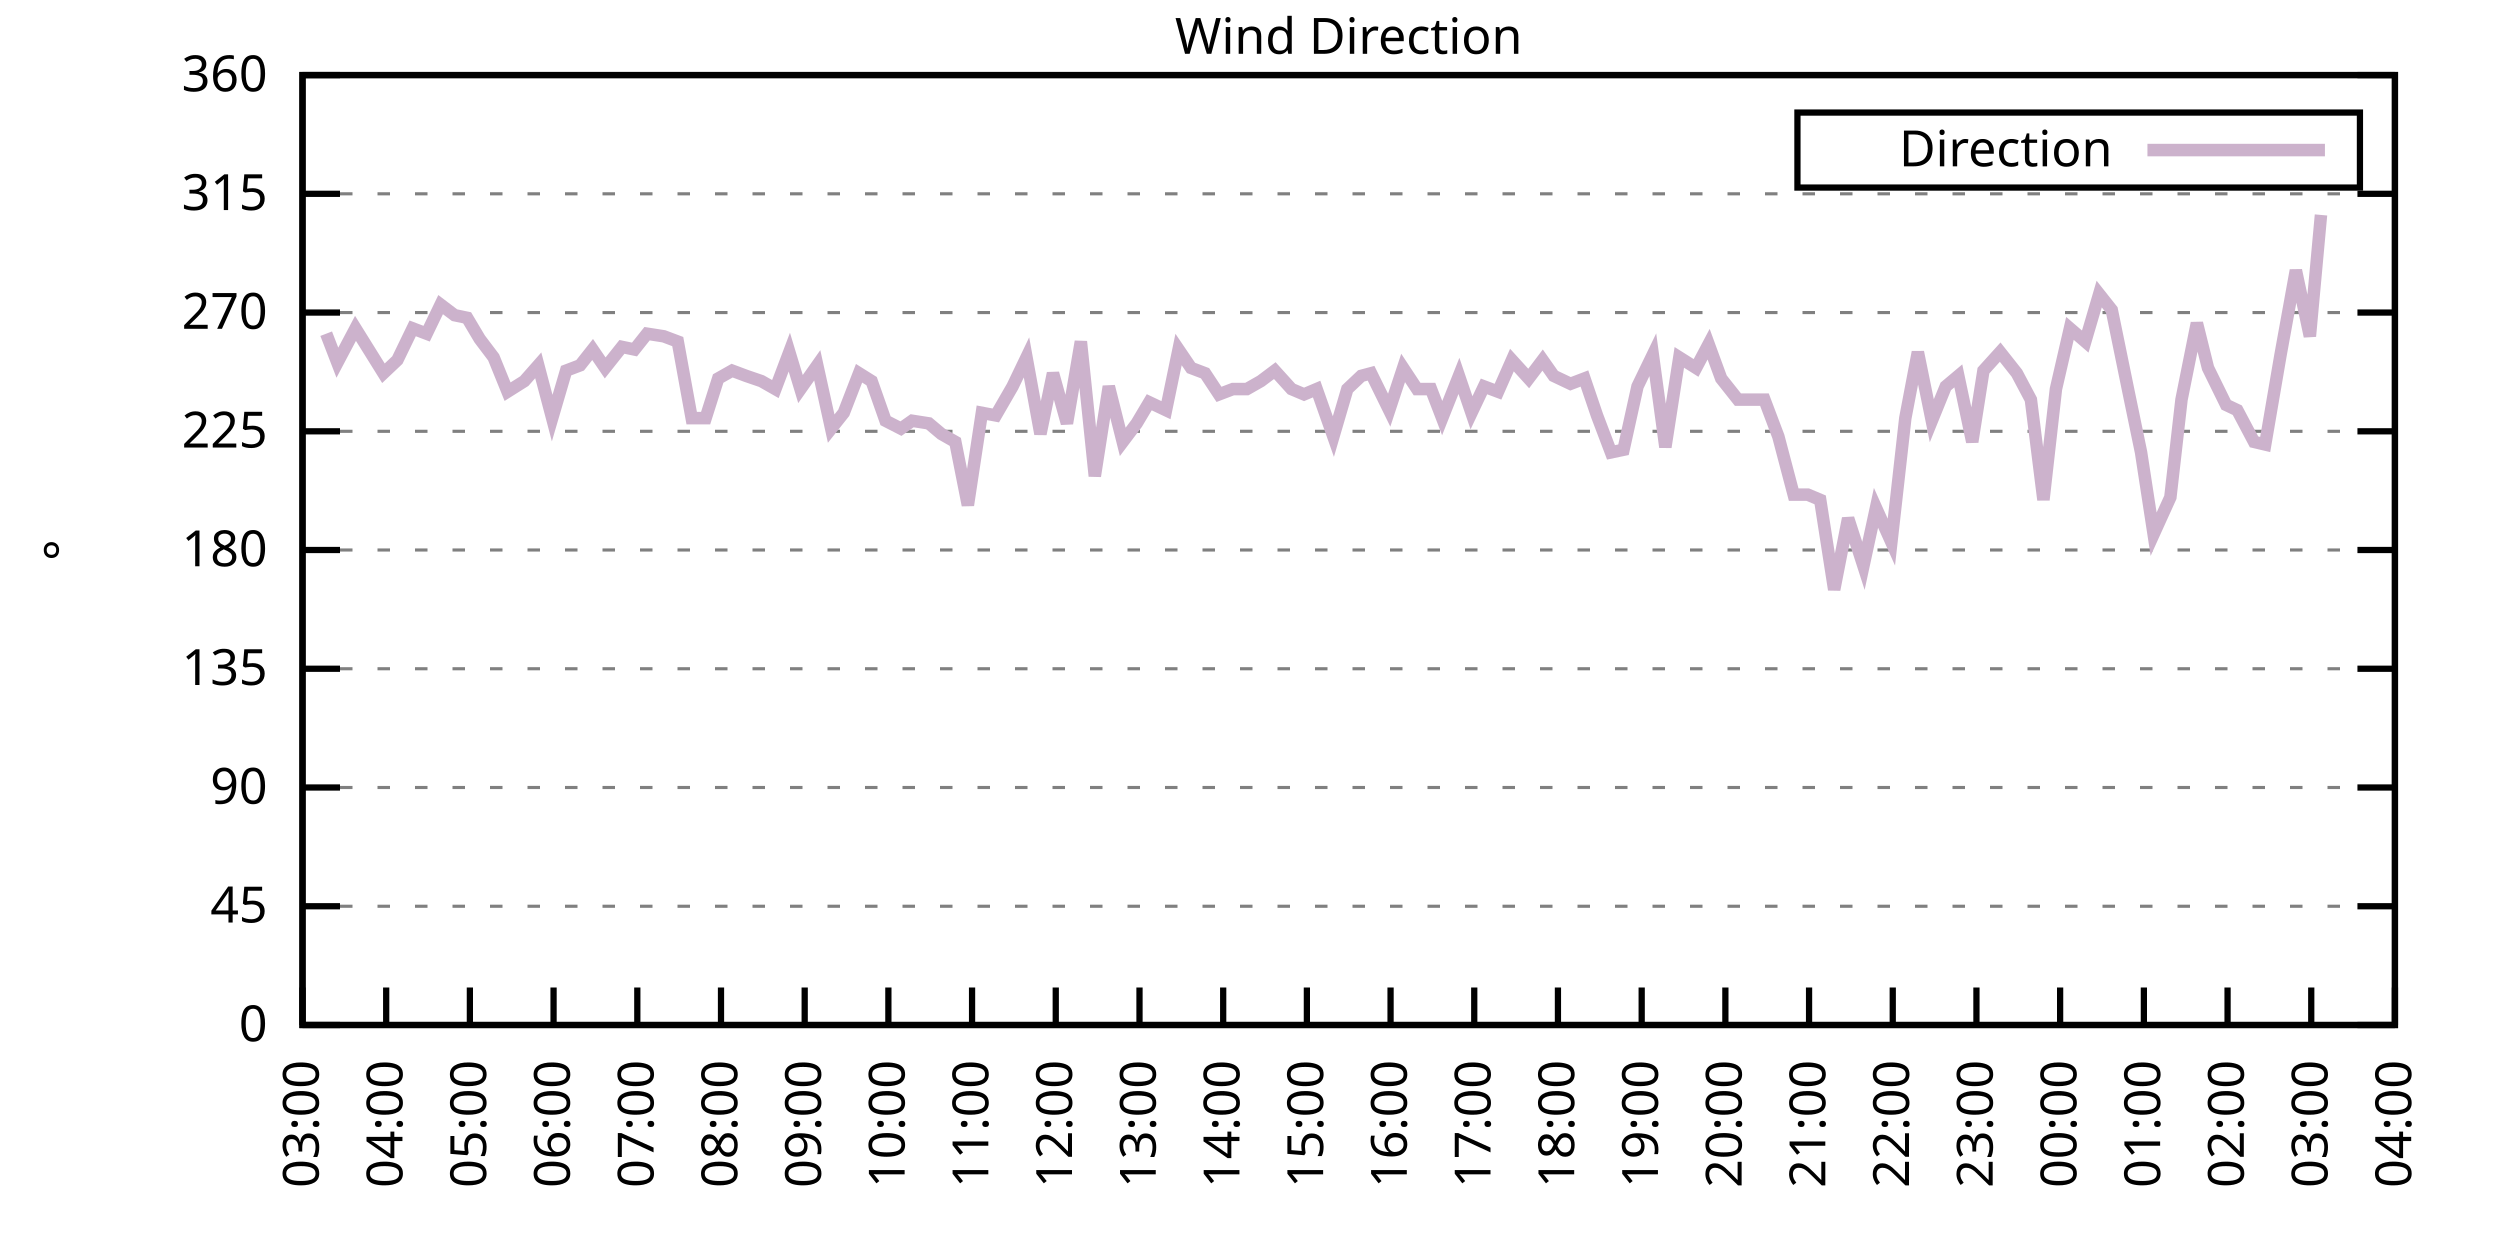
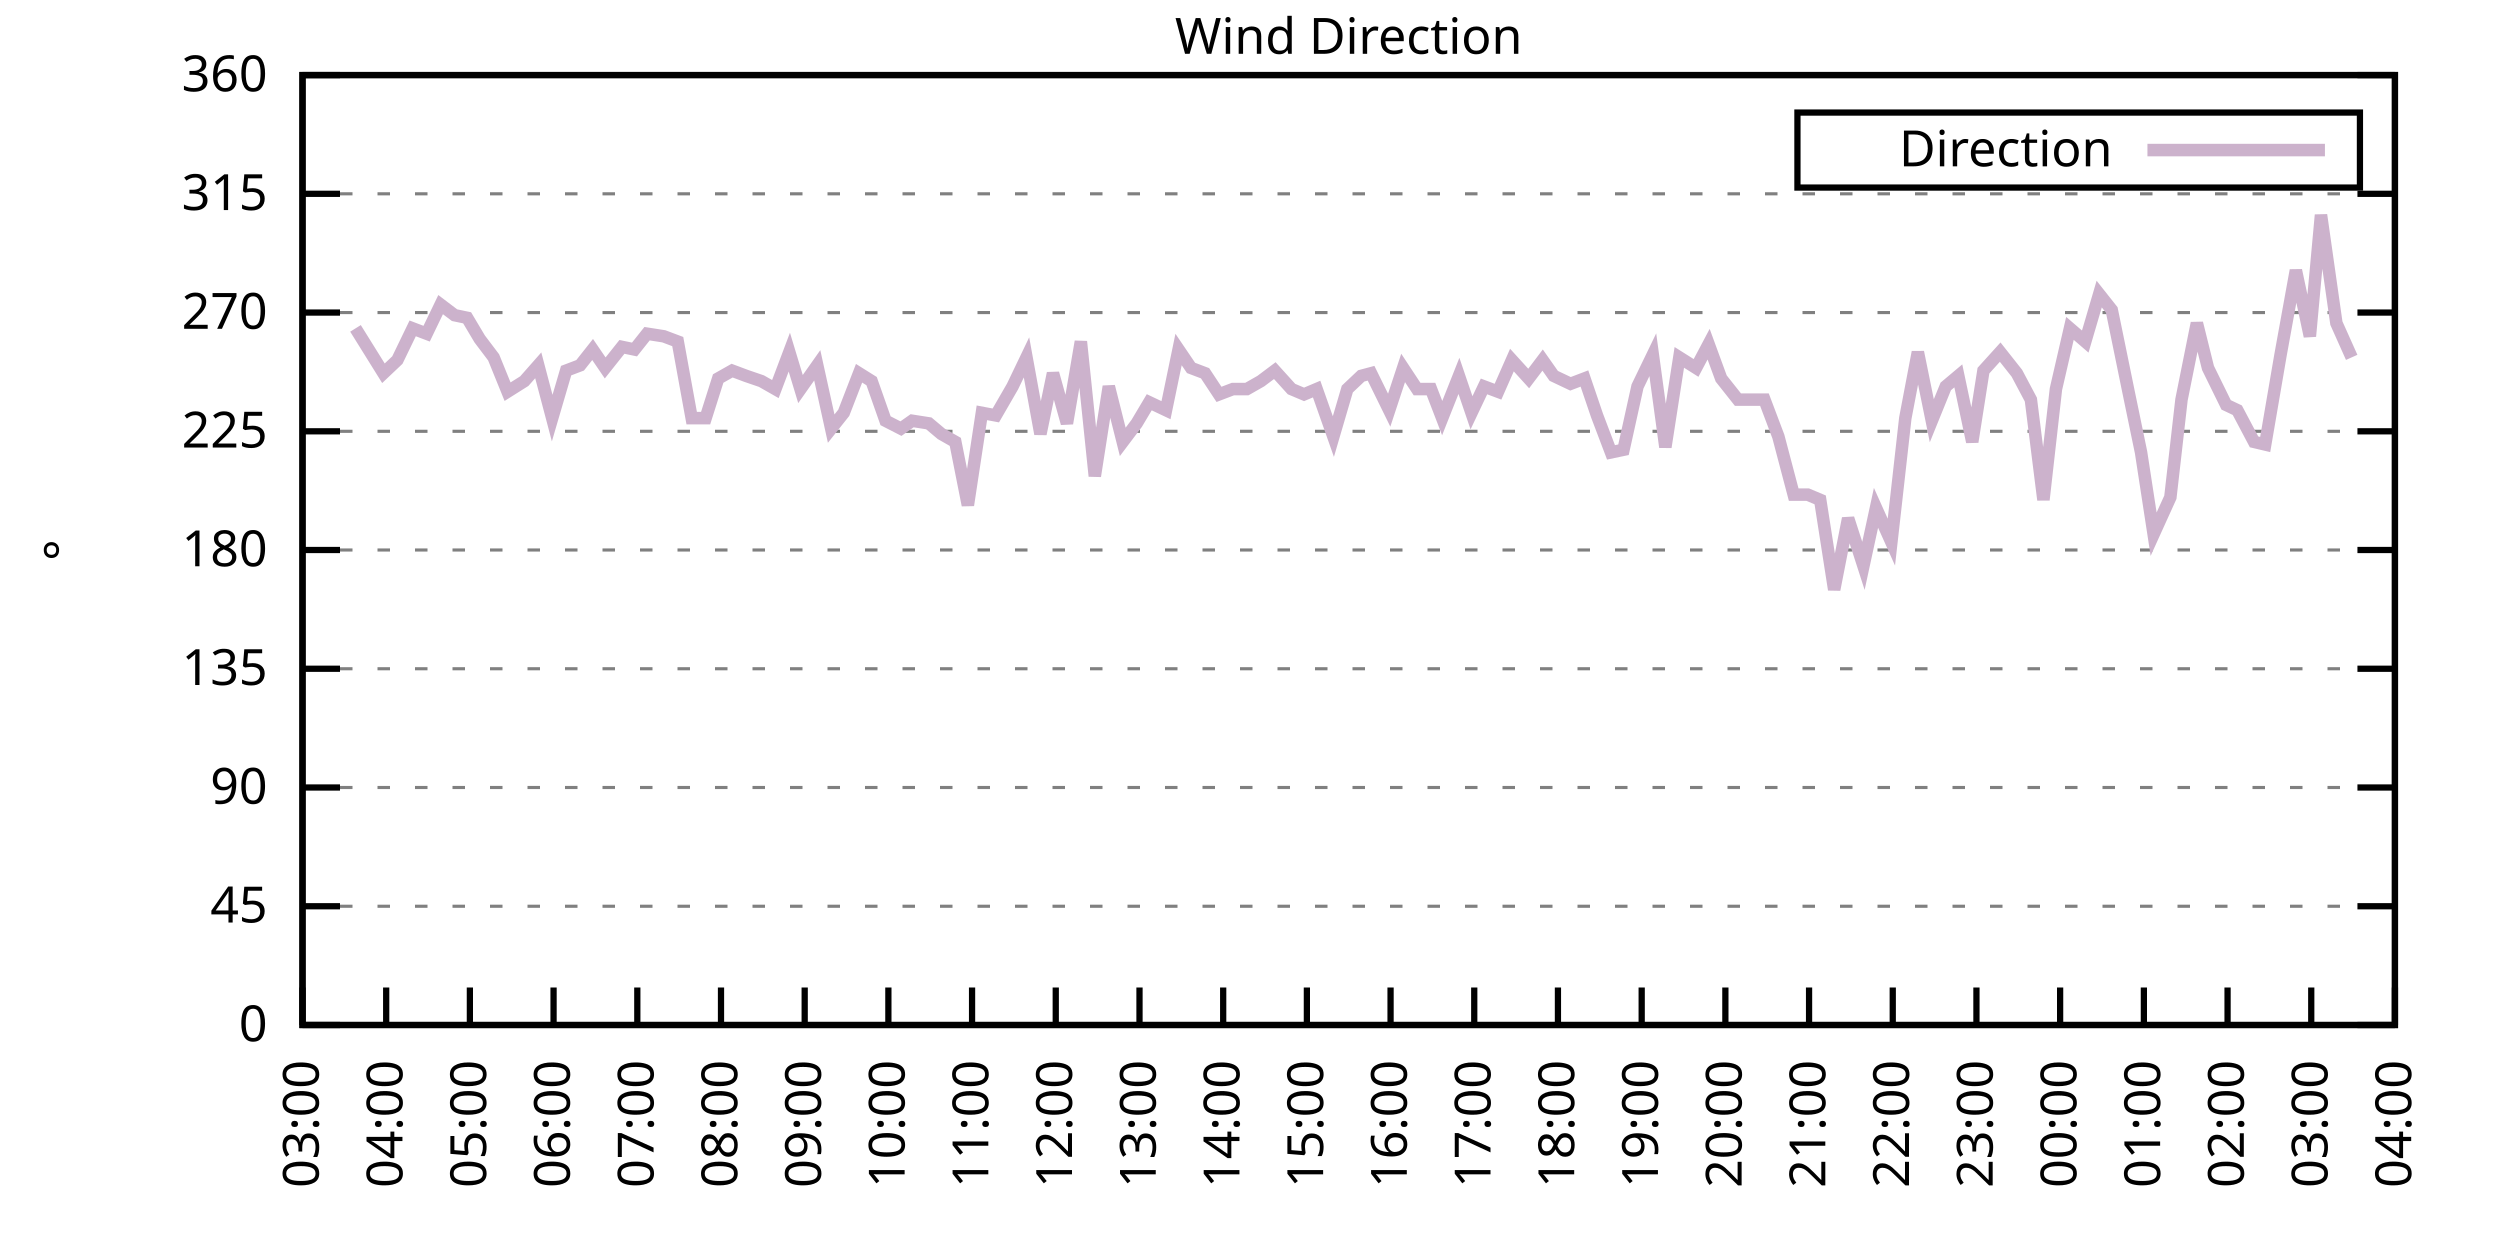
<svg xmlns="http://www.w3.org/2000/svg" xmlns:xlink="http://www.w3.org/1999/xlink" width="400" height="200" viewBox="0 0 400 200">
  <g id="gnuplot_canvas">
    <rect x="0" y="0" width="400" height="200" fill="none" />
    <defs>
      <circle id="gpDot" r="0.5" stroke-width="0.5" stroke="currentColor" />
      <path id="gpPt0" stroke-width="0.333" stroke="currentColor" d="M-1,0 h2 M0,-1 v2" />
      <path id="gpPt1" stroke-width="0.333" stroke="currentColor" d="M-1,-1 L1,1 M1,-1 L-1,1" />
      <path id="gpPt2" stroke-width="0.333" stroke="currentColor" d="M-1,0 L1,0 M0,-1 L0,1 M-1,-1 L1,1 M-1,1 L1,-1" />
      <rect id="gpPt3" stroke-width="0.333" stroke="currentColor" x="-1" y="-1" width="2" height="2" />
      <rect id="gpPt4" stroke-width="0.333" stroke="currentColor" fill="currentColor" x="-1" y="-1" width="2" height="2" />
      <circle id="gpPt5" stroke-width="0.333" stroke="currentColor" cx="0" cy="0" r="1" />
      <use xlink:href="#gpPt5" id="gpPt6" fill="currentColor" stroke="none" />
      <path id="gpPt7" stroke-width="0.333" stroke="currentColor" d="M0,-1.33 L-1.33,0.67 L1.33,0.67 z" />
      <use xlink:href="#gpPt7" id="gpPt8" fill="currentColor" stroke="none" />
      <use xlink:href="#gpPt7" id="gpPt9" stroke="currentColor" transform="rotate(180)" />
      <use xlink:href="#gpPt9" id="gpPt10" fill="currentColor" stroke="none" />
      <use xlink:href="#gpPt3" id="gpPt11" stroke="currentColor" transform="rotate(45)" />
      <use xlink:href="#gpPt11" id="gpPt12" fill="currentColor" stroke="none" />
      <path id="gpPt13" stroke-width="0.333" stroke="currentColor" d="M0,1.330 L1.265,0.411 L0.782,-1.067 L-0.782,-1.076 L-1.265,0.411 z" />
      <use xlink:href="#gpPt13" id="gpPt14" fill="currentColor" stroke="none" />
      <filter id="textbox" filterUnits="objectBoundingBox" x="0" y="0" height="1" width="1">
        <feFlood flood-color="white" flood-opacity="1" result="bgnd" />
        <feComposite in="SourceGraphic" in2="bgnd" operator="atop" />
      </filter>
      <filter id="greybox" filterUnits="objectBoundingBox" x="0" y="0" height="1" width="1">
        <feFlood flood-color="lightgrey" flood-opacity="1" result="grey" />
        <feComposite in="SourceGraphic" in2="grey" operator="atop" />
      </filter>
    </defs>
    <g fill="none" color="white" stroke="currentColor" stroke-width="1.00" stroke-linecap="butt" stroke-linejoin="miter">
</g>
    <g fill="none" color="black" stroke="currentColor" stroke-width="1.00" stroke-linecap="butt" stroke-linejoin="miter">
      <g stroke="none" shape-rendering="crispEdges">
        <polygon fill="rgb(255, 255, 255)" points="48.40,164.00 383.18,164.00 383.18,12.02 48.40,12.02 " />
      </g>
    </g>
    <g fill="none" color="black" stroke="currentColor" stroke-width="1.00" stroke-linecap="butt" stroke-linejoin="miter">
</g>
    <g fill="none" color="black" stroke="black" stroke-width="0.50" stroke-linecap="butt" stroke-linejoin="miter">
</g>
    <g fill="none" color="gray" stroke="currentColor" stroke-width="0.50" stroke-linecap="butt" stroke-linejoin="miter">
      <path stroke="gray" stroke-dasharray="2,4" class="gridline" d="M48.40,164.00 L383.19,164.00  " />
    </g>
    <g fill="none" color="gray" stroke="gray" stroke-width="1.00" stroke-linecap="butt" stroke-linejoin="miter">
</g>
    <g fill="none" color="black" stroke="currentColor" stroke-width="1.00" stroke-linecap="butt" stroke-linejoin="miter">
      <path stroke="black" d="M48.40,164.00 L54.40,164.00 M383.19,164.00 L377.19,164.00  " />
      <g transform="translate(42.80,166.60)" stroke="none" fill="black" font-family="Sans" font-size="8.00" text-anchor="end">
        <text>
          <tspan font-family="Sans"> 0</tspan>
        </text>
      </g>
    </g>
    <g fill="none" color="black" stroke="currentColor" stroke-width="1.00" stroke-linecap="butt" stroke-linejoin="miter">
</g>
    <g fill="none" color="black" stroke="black" stroke-width="0.50" stroke-linecap="butt" stroke-linejoin="miter">
</g>
    <g fill="none" color="gray" stroke="currentColor" stroke-width="0.50" stroke-linecap="butt" stroke-linejoin="miter">
      <path stroke="gray" stroke-dasharray="2,4" class="gridline" d="M48.40,145.00 L383.19,145.00  " />
    </g>
    <g fill="none" color="gray" stroke="gray" stroke-width="1.00" stroke-linecap="butt" stroke-linejoin="miter">
</g>
    <g fill="none" color="black" stroke="currentColor" stroke-width="1.00" stroke-linecap="butt" stroke-linejoin="miter">
      <path stroke="black" d="M48.40,145.00 L54.40,145.00 M383.19,145.00 L377.19,145.00  " />
      <g transform="translate(42.80,147.60)" stroke="none" fill="black" font-family="Sans" font-size="8.00" text-anchor="end">
        <text>
          <tspan font-family="Sans"> 45</tspan>
        </text>
      </g>
    </g>
    <g fill="none" color="black" stroke="currentColor" stroke-width="1.00" stroke-linecap="butt" stroke-linejoin="miter">
</g>
    <g fill="none" color="black" stroke="black" stroke-width="0.50" stroke-linecap="butt" stroke-linejoin="miter">
</g>
    <g fill="none" color="gray" stroke="currentColor" stroke-width="0.50" stroke-linecap="butt" stroke-linejoin="miter">
      <path stroke="gray" stroke-dasharray="2,4" class="gridline" d="M48.40,126.00 L383.19,126.00  " />
    </g>
    <g fill="none" color="gray" stroke="gray" stroke-width="1.00" stroke-linecap="butt" stroke-linejoin="miter">
</g>
    <g fill="none" color="black" stroke="currentColor" stroke-width="1.00" stroke-linecap="butt" stroke-linejoin="miter">
      <path stroke="black" d="M48.40,126.00 L54.40,126.00 M383.19,126.00 L377.19,126.00  " />
      <g transform="translate(42.80,128.60)" stroke="none" fill="black" font-family="Sans" font-size="8.00" text-anchor="end">
        <text>
          <tspan font-family="Sans"> 90</tspan>
        </text>
      </g>
    </g>
    <g fill="none" color="black" stroke="currentColor" stroke-width="1.00" stroke-linecap="butt" stroke-linejoin="miter">
</g>
    <g fill="none" color="black" stroke="black" stroke-width="0.50" stroke-linecap="butt" stroke-linejoin="miter">
</g>
    <g fill="none" color="gray" stroke="currentColor" stroke-width="0.50" stroke-linecap="butt" stroke-linejoin="miter">
      <path stroke="gray" stroke-dasharray="2,4" class="gridline" d="M48.40,107.00 L383.19,107.00  " />
    </g>
    <g fill="none" color="gray" stroke="gray" stroke-width="1.00" stroke-linecap="butt" stroke-linejoin="miter">
</g>
    <g fill="none" color="black" stroke="currentColor" stroke-width="1.00" stroke-linecap="butt" stroke-linejoin="miter">
      <path stroke="black" d="M48.40,107.00 L54.40,107.00 M383.19,107.00 L377.19,107.00  " />
      <g transform="translate(42.80,109.60)" stroke="none" fill="black" font-family="Sans" font-size="8.00" text-anchor="end">
        <text>
          <tspan font-family="Sans"> 135</tspan>
        </text>
      </g>
    </g>
    <g fill="none" color="black" stroke="currentColor" stroke-width="1.00" stroke-linecap="butt" stroke-linejoin="miter">
</g>
    <g fill="none" color="black" stroke="black" stroke-width="0.50" stroke-linecap="butt" stroke-linejoin="miter">
</g>
    <g fill="none" color="gray" stroke="currentColor" stroke-width="0.50" stroke-linecap="butt" stroke-linejoin="miter">
      <path stroke="gray" stroke-dasharray="2,4" class="gridline" d="M48.40,88.00 L383.19,88.00  " />
    </g>
    <g fill="none" color="gray" stroke="gray" stroke-width="1.00" stroke-linecap="butt" stroke-linejoin="miter">
</g>
    <g fill="none" color="black" stroke="currentColor" stroke-width="1.00" stroke-linecap="butt" stroke-linejoin="miter">
      <path stroke="black" d="M48.40,88.00 L54.40,88.00 M383.19,88.00 L377.19,88.00  " />
      <g transform="translate(42.80,90.60)" stroke="none" fill="black" font-family="Sans" font-size="8.00" text-anchor="end">
        <text>
          <tspan font-family="Sans"> 180</tspan>
        </text>
      </g>
    </g>
    <g fill="none" color="black" stroke="currentColor" stroke-width="1.00" stroke-linecap="butt" stroke-linejoin="miter">
</g>
    <g fill="none" color="black" stroke="black" stroke-width="0.50" stroke-linecap="butt" stroke-linejoin="miter">
</g>
    <g fill="none" color="gray" stroke="currentColor" stroke-width="0.50" stroke-linecap="butt" stroke-linejoin="miter">
      <path stroke="gray" stroke-dasharray="2,4" class="gridline" d="M48.40,69.01 L383.19,69.01  " />
    </g>
    <g fill="none" color="gray" stroke="gray" stroke-width="1.00" stroke-linecap="butt" stroke-linejoin="miter">
</g>
    <g fill="none" color="black" stroke="currentColor" stroke-width="1.00" stroke-linecap="butt" stroke-linejoin="miter">
      <path stroke="black" d="M48.40,69.01 L54.40,69.01 M383.19,69.01 L377.19,69.01  " />
      <g transform="translate(42.80,71.61)" stroke="none" fill="black" font-family="Sans" font-size="8.00" text-anchor="end">
        <text>
          <tspan font-family="Sans"> 225</tspan>
        </text>
      </g>
    </g>
    <g fill="none" color="black" stroke="currentColor" stroke-width="1.00" stroke-linecap="butt" stroke-linejoin="miter">
</g>
    <g fill="none" color="black" stroke="black" stroke-width="0.50" stroke-linecap="butt" stroke-linejoin="miter">
</g>
    <g fill="none" color="gray" stroke="currentColor" stroke-width="0.50" stroke-linecap="butt" stroke-linejoin="miter">
      <path stroke="gray" stroke-dasharray="2,4" class="gridline" d="M48.40,50.01 L383.19,50.01  " />
    </g>
    <g fill="none" color="gray" stroke="gray" stroke-width="1.00" stroke-linecap="butt" stroke-linejoin="miter">
</g>
    <g fill="none" color="black" stroke="currentColor" stroke-width="1.00" stroke-linecap="butt" stroke-linejoin="miter">
      <path stroke="black" d="M48.40,50.01 L54.40,50.01 M383.19,50.01 L377.19,50.01  " />
      <g transform="translate(42.80,52.61)" stroke="none" fill="black" font-family="Sans" font-size="8.00" text-anchor="end">
        <text>
          <tspan font-family="Sans"> 270</tspan>
        </text>
      </g>
    </g>
    <g fill="none" color="black" stroke="currentColor" stroke-width="1.00" stroke-linecap="butt" stroke-linejoin="miter">
</g>
    <g fill="none" color="black" stroke="black" stroke-width="0.50" stroke-linecap="butt" stroke-linejoin="miter">
</g>
    <g fill="none" color="gray" stroke="currentColor" stroke-width="0.50" stroke-linecap="butt" stroke-linejoin="miter">
      <path stroke="gray" stroke-dasharray="2,4" class="gridline" d="M48.40,31.01 L383.19,31.01  " />
    </g>
    <g fill="none" color="gray" stroke="gray" stroke-width="1.00" stroke-linecap="butt" stroke-linejoin="miter">
</g>
    <g fill="none" color="black" stroke="currentColor" stroke-width="1.00" stroke-linecap="butt" stroke-linejoin="miter">
      <path stroke="black" d="M48.40,31.01 L54.40,31.01 M383.19,31.01 L377.19,31.01  " />
      <g transform="translate(42.80,33.61)" stroke="none" fill="black" font-family="Sans" font-size="8.00" text-anchor="end">
        <text>
          <tspan font-family="Sans"> 315</tspan>
        </text>
      </g>
    </g>
    <g fill="none" color="black" stroke="currentColor" stroke-width="1.00" stroke-linecap="butt" stroke-linejoin="miter">
</g>
    <g fill="none" color="black" stroke="black" stroke-width="0.50" stroke-linecap="butt" stroke-linejoin="miter">
</g>
    <g fill="none" color="gray" stroke="currentColor" stroke-width="0.50" stroke-linecap="butt" stroke-linejoin="miter">
      <path stroke="gray" stroke-dasharray="2,4" class="gridline" d="M48.40,12.01 L383.19,12.01  " />
    </g>
    <g fill="none" color="gray" stroke="gray" stroke-width="1.00" stroke-linecap="butt" stroke-linejoin="miter">
</g>
    <g fill="none" color="black" stroke="currentColor" stroke-width="1.00" stroke-linecap="butt" stroke-linejoin="miter">
      <path stroke="black" d="M48.40,12.01 L54.40,12.01 M383.19,12.01 L377.19,12.01  " />
      <g transform="translate(42.80,14.61)" stroke="none" fill="black" font-family="Sans" font-size="8.00" text-anchor="end">
        <text>
          <tspan font-family="Sans"> 360</tspan>
        </text>
      </g>
    </g>
    <g fill="none" color="black" stroke="currentColor" stroke-width="1.00" stroke-linecap="butt" stroke-linejoin="miter">
      <path stroke="black" d="M48.40,164.00 L48.40,158.00  " />
      <g transform="translate(51.00,169.60) rotate(270.00)" stroke="none" fill="black" font-family="Sans" font-size="8.00" text-anchor="end">
        <text>
          <tspan font-family="Sans">03:00</tspan>
        </text>
      </g>
    </g>
    <g fill="none" color="black" stroke="currentColor" stroke-width="1.00" stroke-linecap="butt" stroke-linejoin="miter">
      <path stroke="black" d="M61.79,164.00 L61.79,158.00  " />
      <g transform="translate(64.39,169.60) rotate(270.00)" stroke="none" fill="black" font-family="Sans" font-size="8.00" text-anchor="end">
        <text>
          <tspan font-family="Sans">04:00</tspan>
        </text>
      </g>
    </g>
    <g fill="none" color="black" stroke="currentColor" stroke-width="1.00" stroke-linecap="butt" stroke-linejoin="miter">
      <path stroke="black" d="M75.18,164.00 L75.18,158.00  " />
      <g transform="translate(77.78,169.60) rotate(270.00)" stroke="none" fill="black" font-family="Sans" font-size="8.00" text-anchor="end">
        <text>
          <tspan font-family="Sans">05:00</tspan>
        </text>
      </g>
    </g>
    <g fill="none" color="black" stroke="currentColor" stroke-width="1.00" stroke-linecap="butt" stroke-linejoin="miter">
      <path stroke="black" d="M88.57,164.00 L88.57,158.00  " />
      <g transform="translate(91.17,169.60) rotate(270.00)" stroke="none" fill="black" font-family="Sans" font-size="8.00" text-anchor="end">
        <text>
          <tspan font-family="Sans">06:00</tspan>
        </text>
      </g>
    </g>
    <g fill="none" color="black" stroke="currentColor" stroke-width="1.00" stroke-linecap="butt" stroke-linejoin="miter">
      <path stroke="black" d="M101.97,164.00 L101.97,158.00  " />
      <g transform="translate(104.57,169.60) rotate(270.00)" stroke="none" fill="black" font-family="Sans" font-size="8.00" text-anchor="end">
        <text>
          <tspan font-family="Sans">07:00</tspan>
        </text>
      </g>
    </g>
    <g fill="none" color="black" stroke="currentColor" stroke-width="1.00" stroke-linecap="butt" stroke-linejoin="miter">
      <path stroke="black" d="M115.36,164.00 L115.36,158.00  " />
      <g transform="translate(117.96,169.60) rotate(270.00)" stroke="none" fill="black" font-family="Sans" font-size="8.00" text-anchor="end">
        <text>
          <tspan font-family="Sans">08:00</tspan>
        </text>
      </g>
    </g>
    <g fill="none" color="black" stroke="currentColor" stroke-width="1.00" stroke-linecap="butt" stroke-linejoin="miter">
      <path stroke="black" d="M128.75,164.00 L128.75,158.00  " />
      <g transform="translate(131.35,169.60) rotate(270.00)" stroke="none" fill="black" font-family="Sans" font-size="8.00" text-anchor="end">
        <text>
          <tspan font-family="Sans">09:00</tspan>
        </text>
      </g>
    </g>
    <g fill="none" color="black" stroke="currentColor" stroke-width="1.00" stroke-linecap="butt" stroke-linejoin="miter">
      <path stroke="black" d="M142.14,164.00 L142.14,158.00  " />
      <g transform="translate(144.74,169.60) rotate(270.00)" stroke="none" fill="black" font-family="Sans" font-size="8.00" text-anchor="end">
        <text>
          <tspan font-family="Sans">10:00</tspan>
        </text>
      </g>
    </g>
    <g fill="none" color="black" stroke="currentColor" stroke-width="1.00" stroke-linecap="butt" stroke-linejoin="miter">
      <path stroke="black" d="M155.53,164.00 L155.53,158.00  " />
      <g transform="translate(158.13,169.60) rotate(270.00)" stroke="none" fill="black" font-family="Sans" font-size="8.00" text-anchor="end">
        <text>
          <tspan font-family="Sans">11:00</tspan>
        </text>
      </g>
    </g>
    <g fill="none" color="black" stroke="currentColor" stroke-width="1.00" stroke-linecap="butt" stroke-linejoin="miter">
      <path stroke="black" d="M168.92,164.00 L168.92,158.00  " />
      <g transform="translate(171.52,169.60) rotate(270.00)" stroke="none" fill="black" font-family="Sans" font-size="8.00" text-anchor="end">
        <text>
          <tspan font-family="Sans">12:00</tspan>
        </text>
      </g>
    </g>
    <g fill="none" color="black" stroke="currentColor" stroke-width="1.00" stroke-linecap="butt" stroke-linejoin="miter">
      <path stroke="black" d="M182.32,164.00 L182.32,158.00  " />
      <g transform="translate(184.92,169.60) rotate(270.00)" stroke="none" fill="black" font-family="Sans" font-size="8.00" text-anchor="end">
        <text>
          <tspan font-family="Sans">13:00</tspan>
        </text>
      </g>
    </g>
    <g fill="none" color="black" stroke="currentColor" stroke-width="1.00" stroke-linecap="butt" stroke-linejoin="miter">
      <path stroke="black" d="M195.71,164.00 L195.71,158.00  " />
      <g transform="translate(198.31,169.60) rotate(270.00)" stroke="none" fill="black" font-family="Sans" font-size="8.00" text-anchor="end">
        <text>
          <tspan font-family="Sans">14:00</tspan>
        </text>
      </g>
    </g>
    <g fill="none" color="black" stroke="currentColor" stroke-width="1.00" stroke-linecap="butt" stroke-linejoin="miter">
      <path stroke="black" d="M209.10,164.00 L209.10,158.00  " />
      <g transform="translate(211.70,169.60) rotate(270.00)" stroke="none" fill="black" font-family="Sans" font-size="8.00" text-anchor="end">
        <text>
          <tspan font-family="Sans">15:00</tspan>
        </text>
      </g>
    </g>
    <g fill="none" color="black" stroke="currentColor" stroke-width="1.00" stroke-linecap="butt" stroke-linejoin="miter">
      <path stroke="black" d="M222.49,164.00 L222.49,158.00  " />
      <g transform="translate(225.09,169.60) rotate(270.00)" stroke="none" fill="black" font-family="Sans" font-size="8.00" text-anchor="end">
        <text>
          <tspan font-family="Sans">16:00</tspan>
        </text>
      </g>
    </g>
    <g fill="none" color="black" stroke="currentColor" stroke-width="1.00" stroke-linecap="butt" stroke-linejoin="miter">
      <path stroke="black" d="M235.88,164.00 L235.88,158.00  " />
      <g transform="translate(238.48,169.60) rotate(270.00)" stroke="none" fill="black" font-family="Sans" font-size="8.00" text-anchor="end">
        <text>
          <tspan font-family="Sans">17:00</tspan>
        </text>
      </g>
    </g>
    <g fill="none" color="black" stroke="currentColor" stroke-width="1.00" stroke-linecap="butt" stroke-linejoin="miter">
      <path stroke="black" d="M249.27,164.00 L249.27,158.00  " />
      <g transform="translate(251.87,169.60) rotate(270.00)" stroke="none" fill="black" font-family="Sans" font-size="8.00" text-anchor="end">
        <text>
          <tspan font-family="Sans">18:00</tspan>
        </text>
      </g>
    </g>
    <g fill="none" color="black" stroke="currentColor" stroke-width="1.00" stroke-linecap="butt" stroke-linejoin="miter">
      <path stroke="black" d="M262.67,164.00 L262.67,158.00  " />
      <g transform="translate(265.27,169.60) rotate(270.00)" stroke="none" fill="black" font-family="Sans" font-size="8.00" text-anchor="end">
        <text>
          <tspan font-family="Sans">19:00</tspan>
        </text>
      </g>
    </g>
    <g fill="none" color="black" stroke="currentColor" stroke-width="1.00" stroke-linecap="butt" stroke-linejoin="miter">
      <path stroke="black" d="M276.06,164.00 L276.06,158.00  " />
      <g transform="translate(278.66,169.60) rotate(270.00)" stroke="none" fill="black" font-family="Sans" font-size="8.00" text-anchor="end">
        <text>
          <tspan font-family="Sans">20:00</tspan>
        </text>
      </g>
    </g>
    <g fill="none" color="black" stroke="currentColor" stroke-width="1.00" stroke-linecap="butt" stroke-linejoin="miter">
      <path stroke="black" d="M289.45,164.00 L289.45,158.00  " />
      <g transform="translate(292.05,169.60) rotate(270.00)" stroke="none" fill="black" font-family="Sans" font-size="8.00" text-anchor="end">
        <text>
          <tspan font-family="Sans">21:00</tspan>
        </text>
      </g>
    </g>
    <g fill="none" color="black" stroke="currentColor" stroke-width="1.00" stroke-linecap="butt" stroke-linejoin="miter">
      <path stroke="black" d="M302.84,164.00 L302.84,158.00  " />
      <g transform="translate(305.44,169.60) rotate(270.00)" stroke="none" fill="black" font-family="Sans" font-size="8.00" text-anchor="end">
        <text>
          <tspan font-family="Sans">22:00</tspan>
        </text>
      </g>
    </g>
    <g fill="none" color="black" stroke="currentColor" stroke-width="1.00" stroke-linecap="butt" stroke-linejoin="miter">
      <path stroke="black" d="M316.23,164.00 L316.23,158.00  " />
      <g transform="translate(318.83,169.60) rotate(270.00)" stroke="none" fill="black" font-family="Sans" font-size="8.00" text-anchor="end">
        <text>
          <tspan font-family="Sans">23:00</tspan>
        </text>
      </g>
    </g>
    <g fill="none" color="black" stroke="currentColor" stroke-width="1.00" stroke-linecap="butt" stroke-linejoin="miter">
      <path stroke="black" d="M329.62,164.00 L329.62,158.00  " />
      <g transform="translate(332.22,169.60) rotate(270.00)" stroke="none" fill="black" font-family="Sans" font-size="8.00" text-anchor="end">
        <text>
          <tspan font-family="Sans">00:00</tspan>
        </text>
      </g>
    </g>
    <g fill="none" color="black" stroke="currentColor" stroke-width="1.00" stroke-linecap="butt" stroke-linejoin="miter">
      <path stroke="black" d="M343.02,164.00 L343.02,158.00  " />
      <g transform="translate(345.62,169.60) rotate(270.00)" stroke="none" fill="black" font-family="Sans" font-size="8.00" text-anchor="end">
        <text>
          <tspan font-family="Sans">01:00</tspan>
        </text>
      </g>
    </g>
    <g fill="none" color="black" stroke="currentColor" stroke-width="1.00" stroke-linecap="butt" stroke-linejoin="miter">
      <path stroke="black" d="M356.41,164.00 L356.41,158.00  " />
      <g transform="translate(359.01,169.60) rotate(270.00)" stroke="none" fill="black" font-family="Sans" font-size="8.00" text-anchor="end">
        <text>
          <tspan font-family="Sans">02:00</tspan>
        </text>
      </g>
    </g>
    <g fill="none" color="black" stroke="currentColor" stroke-width="1.00" stroke-linecap="butt" stroke-linejoin="miter">
      <path stroke="black" d="M369.80,164.00 L369.80,158.00  " />
      <g transform="translate(372.40,169.60) rotate(270.00)" stroke="none" fill="black" font-family="Sans" font-size="8.00" text-anchor="end">
        <text>
          <tspan font-family="Sans">03:00</tspan>
        </text>
      </g>
    </g>
    <g fill="none" color="black" stroke="currentColor" stroke-width="1.00" stroke-linecap="butt" stroke-linejoin="miter">
      <path stroke="black" d="M383.19,164.00 L383.19,158.00  " />
      <g transform="translate(385.79,169.60) rotate(270.00)" stroke="none" fill="black" font-family="Sans" font-size="8.00" text-anchor="end">
        <text>
          <tspan font-family="Sans">04:00</tspan>
        </text>
      </g>
    </g>
    <g fill="none" color="black" stroke="currentColor" stroke-width="1.00" stroke-linecap="butt" stroke-linejoin="miter">
</g>
    <g fill="none" color="black" stroke="currentColor" stroke-width="1.00" stroke-linecap="butt" stroke-linejoin="miter">
      <path stroke="black" d="M48.40,12.01 L48.40,164.00 L383.19,164.00 L383.19,12.01 L48.40,12.01 Z  " />
    </g>
    <g fill="none" color="black" stroke="currentColor" stroke-width="1.00" stroke-linecap="butt" stroke-linejoin="miter">
</g>
    <g fill="none" color="black" stroke="currentColor" stroke-width="1.00" stroke-linecap="butt" stroke-linejoin="miter">
      <path stroke="black" d="M287.59,30.01 L287.59,18.01 L377.59,18.01 L377.59,30.01 L287.59,30.01 Z  " />
    </g>
    <g id="Wind_direction_plot_1">
      <g fill="none" color="white" stroke="black" stroke-width="2.00" stroke-linecap="butt" stroke-linejoin="miter">
</g>
      <g fill="none" color="black" stroke="currentColor" stroke-width="2.00" stroke-linecap="butt" stroke-linejoin="miter">
        <g transform="translate(337.99,26.61)" stroke="none" fill="black" font-family="Sans" font-size="8.00" text-anchor="end">
          <text>
            <tspan font-family="Sans">Direction</tspan>
          </text>
        </g>
      </g>
      <g fill="none" color="black" stroke="currentColor" stroke-width="2.00" stroke-linecap="butt" stroke-linejoin="miter">
-         <path stroke="rgb(204, 178, 204)" d="M343.59,24.01 L371.99,24.01 M52.19,53.39 L53.98,58.03 L56.88,52.54 L61.35,59.72 L63.58,57.61 L66.03,52.54   L68.26,53.39 L70.50,48.74 L72.73,50.43 L74.74,50.85 L76.75,54.23 L78.98,57.18 L81.21,62.67 L83.89,60.98   L86.12,58.45 L88.35,66.90 L90.58,59.30 L92.82,58.45 L94.82,55.92 L96.83,58.87 L99.51,55.50 L101.52,55.92   L103.53,53.39 L106.21,53.81 L108.44,54.65 L110.67,66.90 L112.90,66.90 L114.91,60.56 L117.14,59.30 L119.38,60.14   L121.83,60.98 L124.06,62.25 L126.29,56.34 L128.08,62.25 L130.76,58.45 L132.99,68.58 L135.00,66.05 L137.45,59.72   L139.46,60.98 L141.69,67.32 L144.15,68.58 L145.94,67.32 L148.61,67.74 L150.62,69.43 L152.85,70.70 L154.86,80.83   L157.10,66.05 L159.33,66.47 L162.01,61.83 L164.24,57.18 L166.47,69.43 L168.48,59.72 L170.71,67.74 L172.94,54.65   L175.17,76.18 L177.41,61.83 L179.64,70.70 L181.87,67.74 L183.88,64.36 L186.56,65.63 L188.57,55.92 L190.57,58.87   L192.81,59.72 L195.04,63.10 L197.27,62.25 L199.50,62.25 L201.73,60.98 L203.97,59.30 L206.64,62.25 L208.65,63.10   L210.66,62.25 L213.34,69.85 L215.57,62.25 L217.80,60.14 L219.37,59.72 L222.27,65.63 L224.50,58.87 L226.73,62.25   L228.96,62.25 L230.75,66.90 L233.43,60.14 L235.44,66.05 L237.44,61.83 L239.68,62.67 L241.91,57.61 L244.59,60.56   L246.82,57.61 L248.60,60.14 L251.28,61.41 L253.51,60.56 L255.52,66.47 L257.76,72.38 L259.76,71.96 L262.00,61.83   L264.45,56.76 L266.46,71.54 L268.69,57.18 L271.37,58.87 L273.38,55.07 L275.39,60.56 L278.07,63.94 L280.07,63.94   L282.31,63.94 L284.54,69.85 L286.99,79.14 L289.23,79.14 L291.23,79.98 L293.47,94.34 L295.70,82.94 L298.15,90.54   L300.16,81.25 L302.62,86.74 L304.85,66.90 L306.86,56.34 L309.09,67.32 L311.32,61.83 L313.33,60.14 L315.56,70.70   L317.35,59.30 L320.03,56.34 L322.70,59.72 L324.94,63.94 L326.95,79.98 L328.95,62.25 L331.19,52.54 L333.64,54.65   L335.87,47.05 L337.88,49.59 L340.56,62.67 L342.57,72.38 L344.58,85.47 L347.26,79.56 L349.04,63.94 L351.50,51.70   L353.28,58.87 L356.18,64.78 L357.97,65.63 L360.65,70.70 L362.43,71.12 L364.89,56.76 L367.34,43.25 L369.58,53.81   L371.36,34.39  " />
+         <path stroke="rgb(204, 178, 204)" d="M343.59,24.01 L371.99,24.01 M56.88,52.54 L61.35,59.72 L63.58,57.61 L66.03,52.54 L68.26,53.39 L70.50,48.74   L72.73,50.43 L74.74,50.85 L76.75,54.23 L78.98,57.18 L81.21,62.67 L83.89,60.98 L86.12,58.45 L88.35,66.90   L90.58,59.30 L92.82,58.45 L94.82,55.92 L96.83,58.87 L99.51,55.50 L101.52,55.92 L103.53,53.39 L106.21,53.81   L108.44,54.65 L110.67,66.90 L112.90,66.90 L114.91,60.56 L117.14,59.30 L119.38,60.14 L121.83,60.98 L124.06,62.25   L126.29,56.34 L128.08,62.25 L130.76,58.45 L132.99,68.58 L135.00,66.05 L137.45,59.72 L139.46,60.98 L141.69,67.32   L144.15,68.58 L145.94,67.32 L148.61,67.74 L150.62,69.43 L152.85,70.70 L154.86,80.83 L157.10,66.05 L159.33,66.47   L162.01,61.83 L164.24,57.18 L166.47,69.43 L168.48,59.72 L170.71,67.74 L172.94,54.65 L175.17,76.18 L177.41,61.83   L179.64,70.70 L181.87,67.74 L183.88,64.36 L186.56,65.63 L188.57,55.92 L190.57,58.87 L192.81,59.72 L195.04,63.10   L197.27,62.25 L199.50,62.25 L201.73,60.98 L203.97,59.30 L206.64,62.25 L208.65,63.10 L210.66,62.25 L213.34,69.85   L215.57,62.25 L217.80,60.14 L219.37,59.72 L222.27,65.63 L224.50,58.87 L226.73,62.25 L228.96,62.25 L230.75,66.90   L233.43,60.14 L235.44,66.05 L237.44,61.83 L239.68,62.67 L241.91,57.61 L244.59,60.56 L246.82,57.61 L248.60,60.14   L251.28,61.41 L253.51,60.56 L255.52,66.47 L257.76,72.38 L259.76,71.96 L262.00,61.83 L264.45,56.76 L266.46,71.54   L268.69,57.18 L271.37,58.87 L273.38,55.07 L275.39,60.56 L278.07,63.94 L280.07,63.94 L282.31,63.94 L284.54,69.85   L286.99,79.14 L289.23,79.14 L291.23,79.98 L293.47,94.34 L295.70,82.94 L298.15,90.54 L300.16,81.25 L302.62,86.74   L304.85,66.90 L306.86,56.34 L309.09,67.32 L311.32,61.83 L313.33,60.14 L315.56,70.70 L317.35,59.30 L320.03,56.34   L322.70,59.72 L324.94,63.94 L326.95,79.98 L328.95,62.25 L331.19,52.54 L333.64,54.65 L335.87,47.05 L337.88,49.59   L340.56,62.67 L342.57,72.38 L344.58,85.47 L347.26,79.56 L349.04,63.94 L351.50,51.70 L353.28,58.87 L356.18,64.78   L357.97,65.63 L360.65,70.70 L362.43,71.12 L364.89,56.76 L367.34,43.25 L369.58,53.81 L371.36,34.39 L373.82,51.70   L376.27,57.18  " />
      </g>
    </g>
    <g fill="none" color="black" stroke="currentColor" stroke-width="2.00" stroke-linecap="butt" stroke-linejoin="miter">
</g>
    <g fill="none" color="black" stroke="black" stroke-width="1.00" stroke-linecap="butt" stroke-linejoin="miter">
</g>
    <g fill="none" color="black" stroke="currentColor" stroke-width="1.00" stroke-linecap="butt" stroke-linejoin="miter">
      <path stroke="black" d="M48.40,12.01 L48.40,164.00 L383.19,164.00 L383.19,12.01 L48.40,12.01 Z  " />
      <g transform="translate(12.80,88.01) rotate(270.00)" stroke="none" fill="black" font-family="Sans" font-size="8.00" text-anchor="middle">
        <text>
          <tspan font-family="Sans">°</tspan>
        </text>
      </g>
    </g>
    <g fill="none" color="black" stroke="currentColor" stroke-width="1.00" stroke-linecap="butt" stroke-linejoin="miter">
</g>
    <g fill="none" color="black" stroke="currentColor" stroke-width="1.00" stroke-linecap="butt" stroke-linejoin="miter">
      <g transform="translate(215.79,8.61)" stroke="none" fill="black" font-family="Sans" font-size="8.00" text-anchor="middle">
        <text>
          <tspan font-family="Sans">Wind Direction</tspan>
        </text>
      </g>
    </g>
    <g fill="none" color="black" stroke="currentColor" stroke-width="1.00" stroke-linecap="butt" stroke-linejoin="miter">
</g>
  </g>
</svg>
